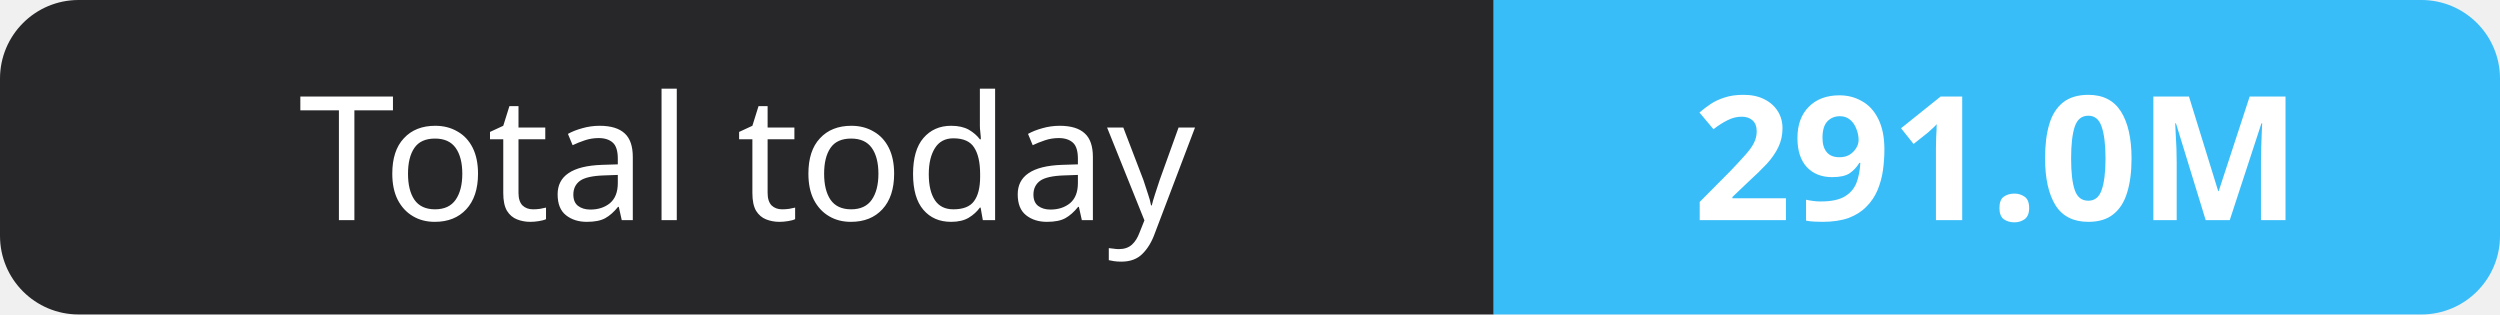
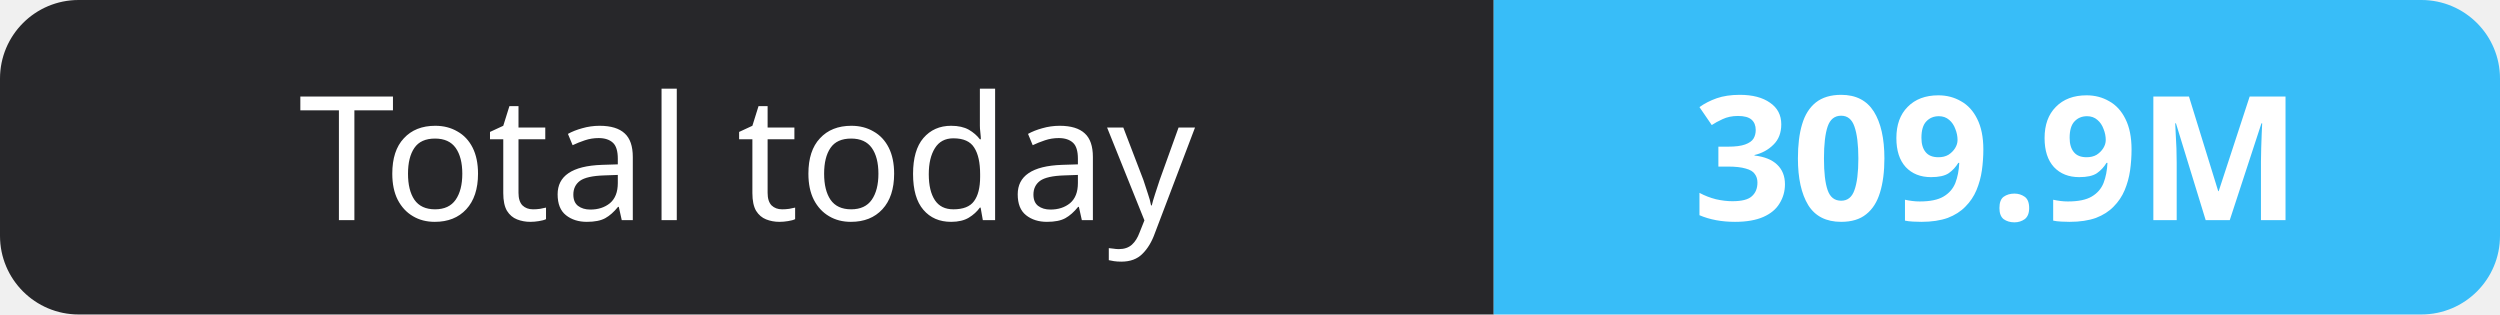
- <svg xmlns="http://www.w3.org/2000/svg" width="159" height="20" role="img" aria-label="Total today: 291.0M">
+ <svg xmlns="http://www.w3.org/2000/svg" width="159" height="20" role="img" aria-label="Total today: 309.9M">
  <clipPath id="r">
    <rect width="159" height="20" rx="5" fill="#fff" />
  </clipPath>
  <g clip-path="url(#r)">
    <rect width="95" height="20" fill="#27272a" />
    <rect x="95" width="64" height="20" fill="#38bdf8" />
  </g>
  <g fill="#fff" text-anchor="middle" font-family="Verdana,Geneva,sans-serif" font-size="11">
    <text x="47.5" y="14">Total today</text>
-     <text x="127.0" y="14" font-weight="700">291.0M</text>
+     <text x="127.0" y="14" font-weight="700">309.9M</text>
  </g>
</svg>
